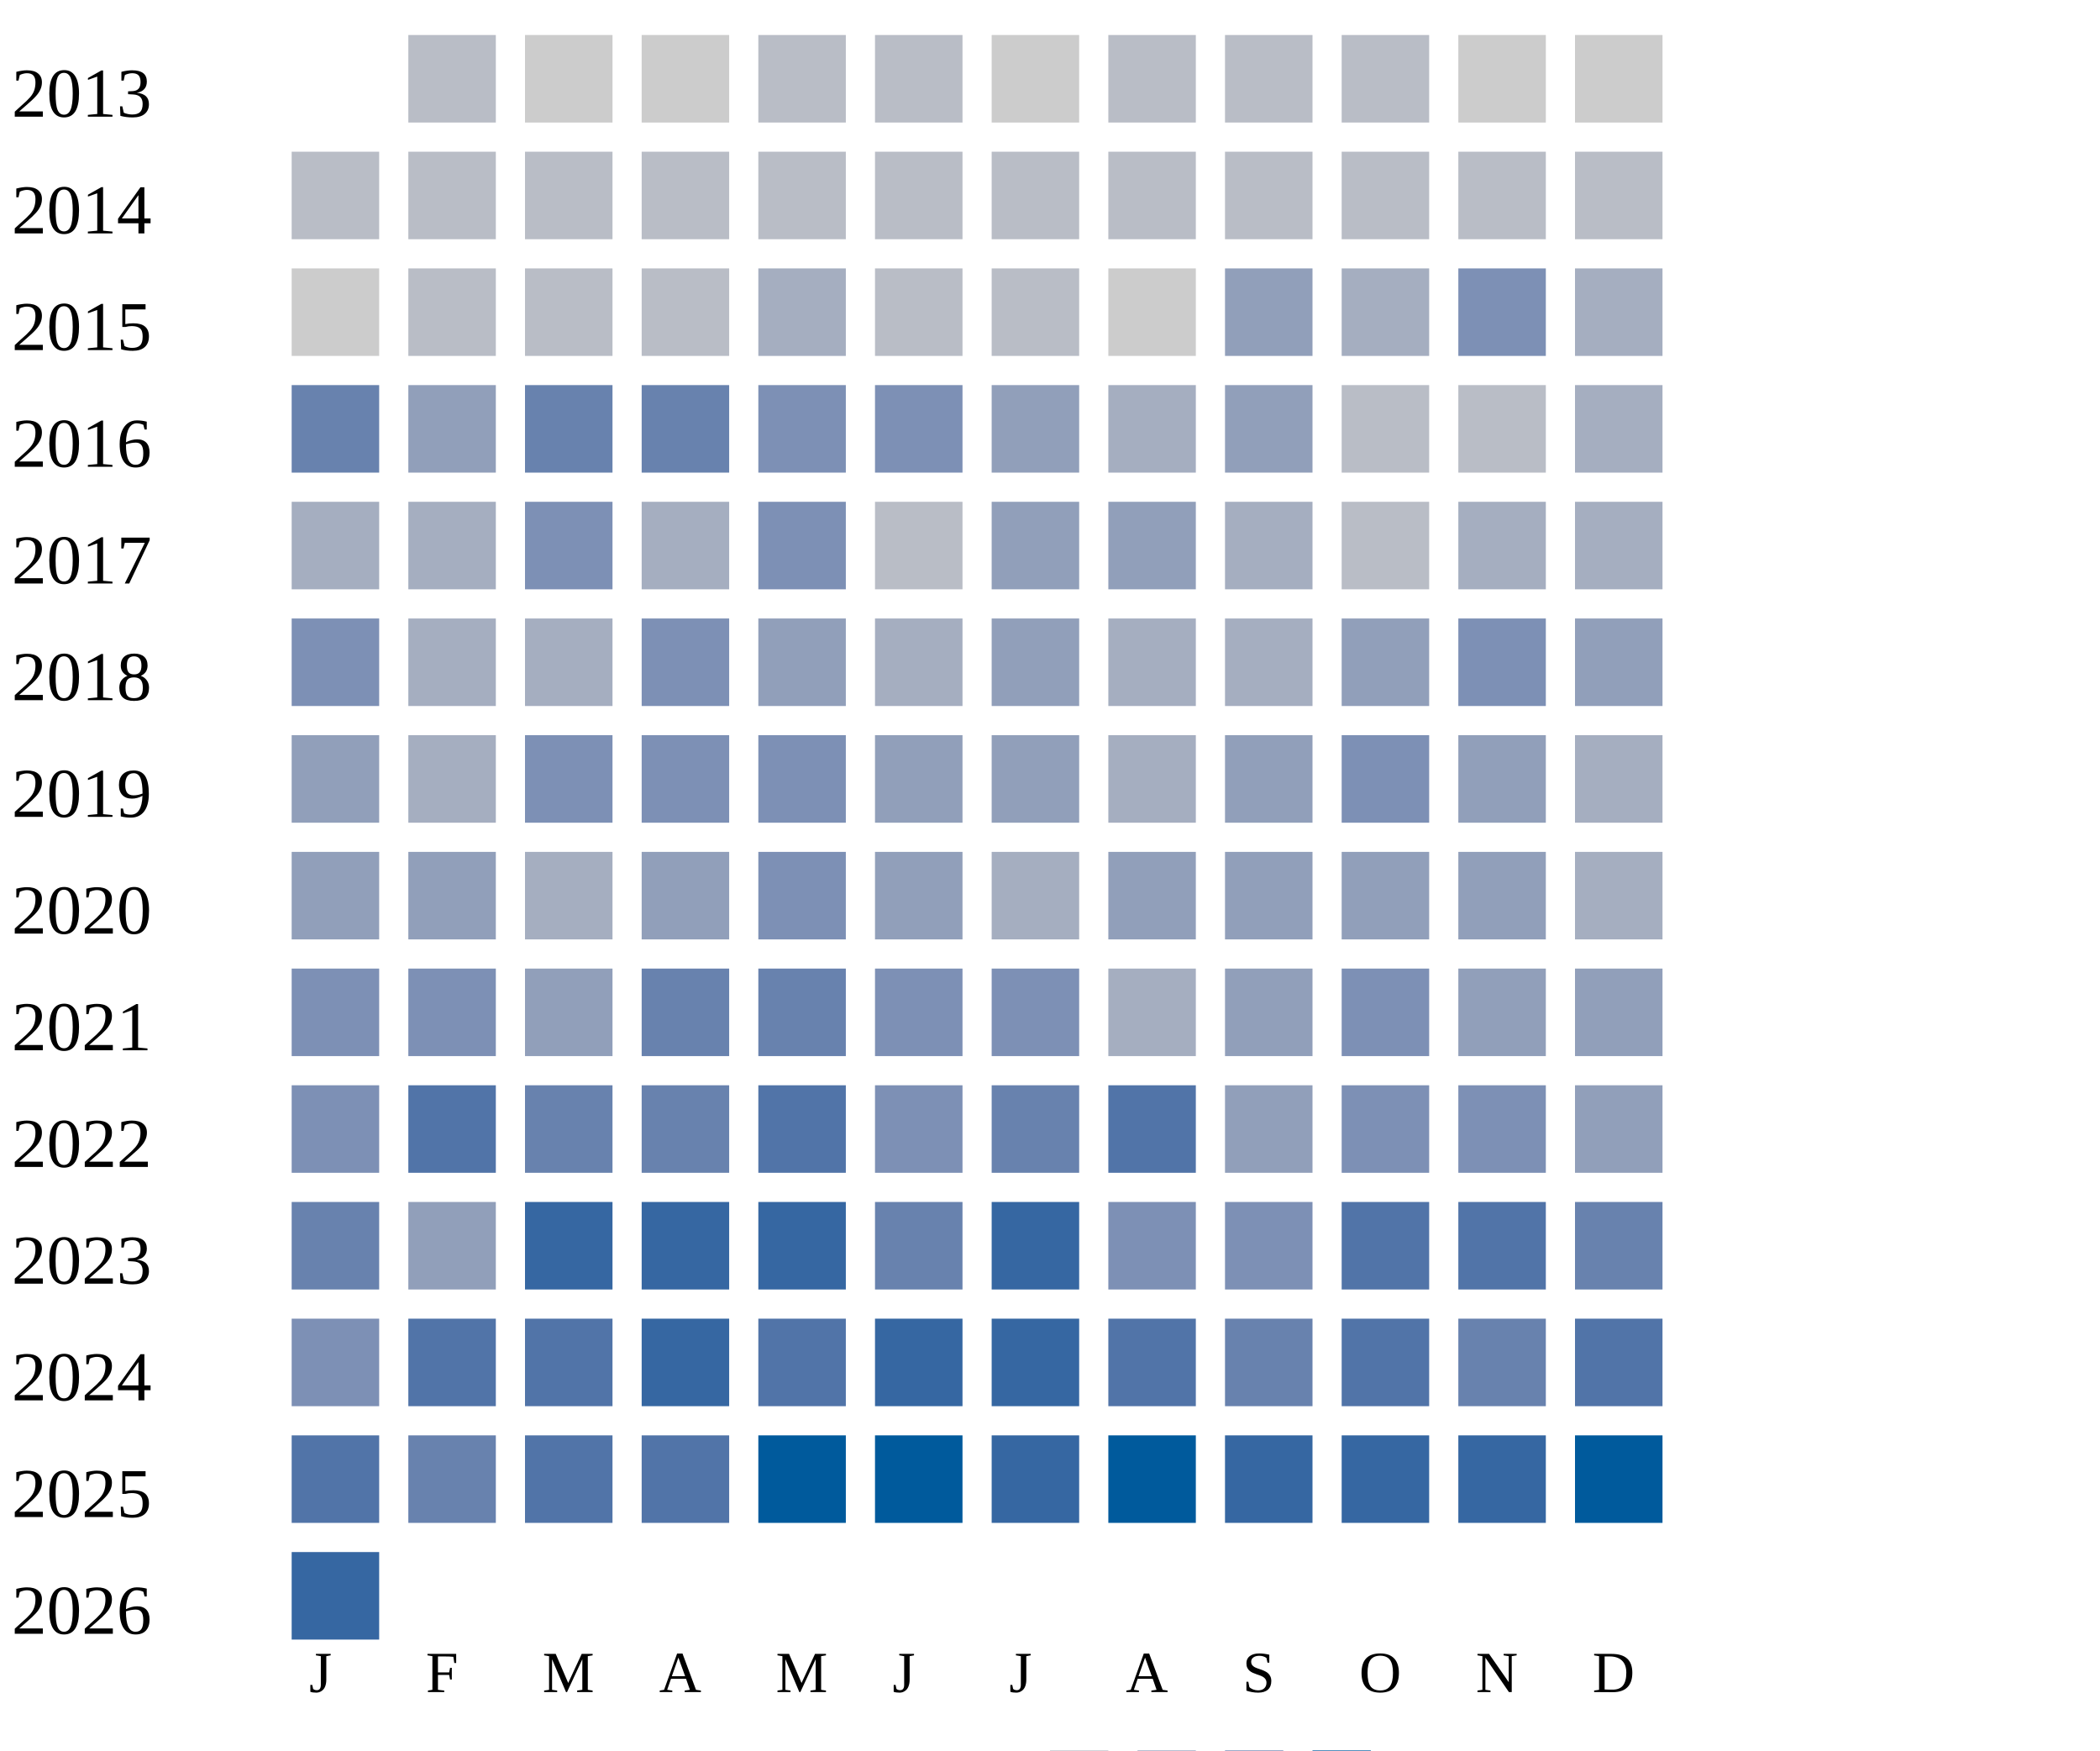
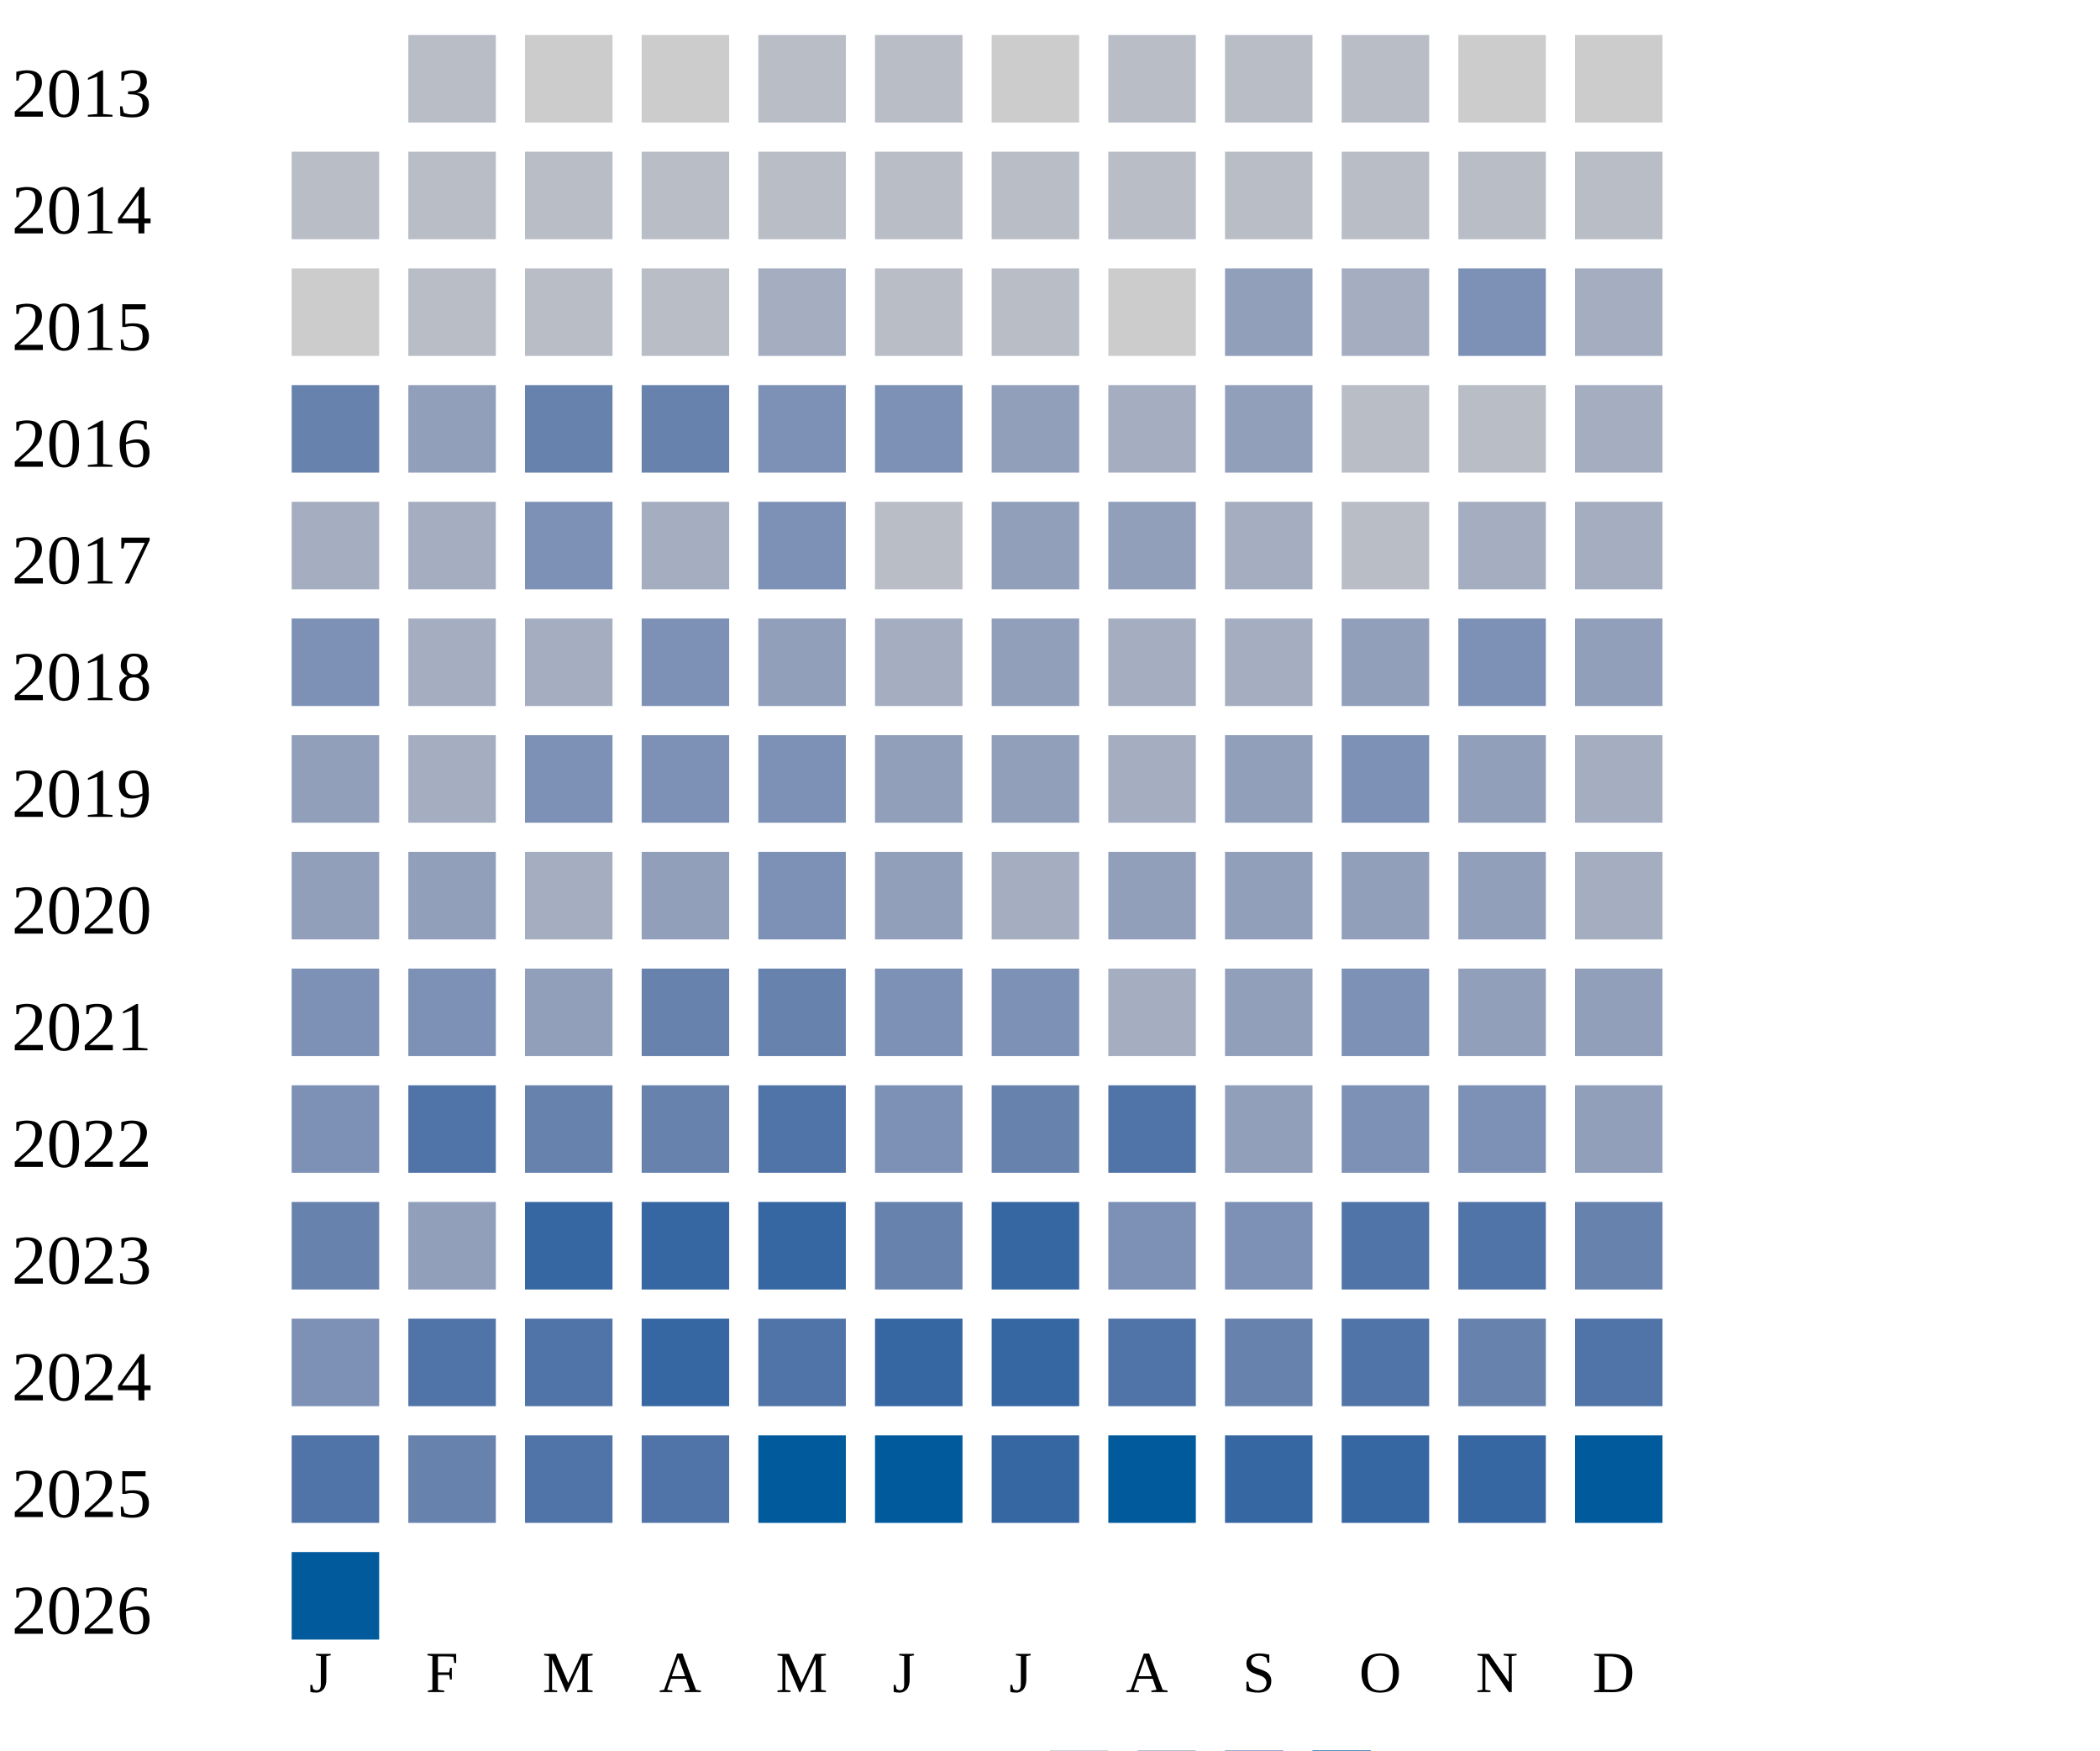
<svg xmlns="http://www.w3.org/2000/svg" width="360" height="300">
  <g transform="translate(0 0)">
    <text x="2" y="20">2013</text>
    <rect x="70" y="6" width="15" height="15" fill="#b9bdc6" />
    <rect x="90" y="6" width="15" height="15" fill="#cccccc" />
    <rect x="110" y="6" width="15" height="15" fill="#cccccc" />
    <rect x="130" y="6" width="15" height="15" fill="#b9bdc6" />
    <rect x="150" y="6" width="15" height="15" fill="#b9bdc6" />
    <rect x="170" y="6" width="15" height="15" fill="#cccccc" />
    <rect x="190" y="6" width="15" height="15" fill="#b9bdc6" />
    <rect x="210" y="6" width="15" height="15" fill="#b9bdc6" />
    <rect x="230" y="6" width="15" height="15" fill="#b9bdc6" />
    <rect x="250" y="6" width="15" height="15" fill="#cccccc" />
    <rect x="270" y="6" width="15" height="15" fill="#cccccc" />
  </g>
  <g transform="translate(0 20)">
    <text x="2" y="20">2014</text>
    <rect x="50" y="6" width="15" height="15" fill="#b9bdc6" />
    <rect x="70" y="6" width="15" height="15" fill="#b9bdc6" />
    <rect x="90" y="6" width="15" height="15" fill="#b9bdc6" />
    <rect x="110" y="6" width="15" height="15" fill="#b9bdc6" />
    <rect x="130" y="6" width="15" height="15" fill="#b9bdc6" />
    <rect x="150" y="6" width="15" height="15" fill="#b9bdc6" />
    <rect x="170" y="6" width="15" height="15" fill="#b9bdc6" />
    <rect x="190" y="6" width="15" height="15" fill="#b9bdc6" />
    <rect x="210" y="6" width="15" height="15" fill="#b9bdc6" />
    <rect x="230" y="6" width="15" height="15" fill="#b9bdc6" />
    <rect x="250" y="6" width="15" height="15" fill="#b9bdc6" />
    <rect x="270" y="6" width="15" height="15" fill="#b9bdc6" />
  </g>
  <g transform="translate(0 40)">
    <text x="2" y="20">2015</text>
    <rect x="50" y="6" width="15" height="15" fill="#cccccc" />
    <rect x="70" y="6" width="15" height="15" fill="#b9bdc6" />
    <rect x="90" y="6" width="15" height="15" fill="#b9bdc6" />
    <rect x="110" y="6" width="15" height="15" fill="#b9bdc6" />
    <rect x="130" y="6" width="15" height="15" fill="#a5aec0" />
    <rect x="150" y="6" width="15" height="15" fill="#b9bdc6" />
    <rect x="170" y="6" width="15" height="15" fill="#b9bdc6" />
    <rect x="190" y="6" width="15" height="15" fill="#cccccc" />
    <rect x="210" y="6" width="15" height="15" fill="#919fba" />
    <rect x="230" y="6" width="15" height="15" fill="#a5aec0" />
    <rect x="250" y="6" width="15" height="15" fill="#7d90b5" />
    <rect x="270" y="6" width="15" height="15" fill="#a5aec0" />
  </g>
  <g transform="translate(0 60)">
    <text x="2" y="20">2016</text>
    <rect x="50" y="6" width="15" height="15" fill="#6882ae" />
    <rect x="70" y="6" width="15" height="15" fill="#919fba" />
    <rect x="90" y="6" width="15" height="15" fill="#6882ae" />
    <rect x="110" y="6" width="15" height="15" fill="#6882ae" />
    <rect x="130" y="6" width="15" height="15" fill="#7d90b5" />
    <rect x="150" y="6" width="15" height="15" fill="#7d90b5" />
    <rect x="170" y="6" width="15" height="15" fill="#919fba" />
    <rect x="190" y="6" width="15" height="15" fill="#a5aec0" />
    <rect x="210" y="6" width="15" height="15" fill="#919fba" />
    <rect x="230" y="6" width="15" height="15" fill="#b9bdc6" />
    <rect x="250" y="6" width="15" height="15" fill="#b9bdc6" />
    <rect x="270" y="6" width="15" height="15" fill="#a5aec0" />
  </g>
  <g transform="translate(0 80)">
    <text x="2" y="20">2017</text>
    <rect x="50" y="6" width="15" height="15" fill="#a5aec0" />
    <rect x="70" y="6" width="15" height="15" fill="#a5aec0" />
    <rect x="90" y="6" width="15" height="15" fill="#7d90b5" />
    <rect x="110" y="6" width="15" height="15" fill="#a5aec0" />
    <rect x="130" y="6" width="15" height="15" fill="#7d90b5" />
    <rect x="150" y="6" width="15" height="15" fill="#b9bdc6" />
    <rect x="170" y="6" width="15" height="15" fill="#919fba" />
    <rect x="190" y="6" width="15" height="15" fill="#919fba" />
    <rect x="210" y="6" width="15" height="15" fill="#a5aec0" />
    <rect x="230" y="6" width="15" height="15" fill="#b9bdc6" />
    <rect x="250" y="6" width="15" height="15" fill="#a5aec0" />
    <rect x="270" y="6" width="15" height="15" fill="#a5aec0" />
  </g>
  <g transform="translate(0 100)">
    <text x="2" y="20">2018</text>
    <rect x="50" y="6" width="15" height="15" fill="#7d90b5" />
    <rect x="70" y="6" width="15" height="15" fill="#a5aec0" />
    <rect x="90" y="6" width="15" height="15" fill="#a5aec0" />
    <rect x="110" y="6" width="15" height="15" fill="#7d90b5" />
    <rect x="130" y="6" width="15" height="15" fill="#919fba" />
    <rect x="150" y="6" width="15" height="15" fill="#a5aec0" />
    <rect x="170" y="6" width="15" height="15" fill="#919fba" />
    <rect x="190" y="6" width="15" height="15" fill="#a5aec0" />
    <rect x="210" y="6" width="15" height="15" fill="#a5aec0" />
    <rect x="230" y="6" width="15" height="15" fill="#919fba" />
    <rect x="250" y="6" width="15" height="15" fill="#7d90b5" />
    <rect x="270" y="6" width="15" height="15" fill="#919fba" />
  </g>
  <g transform="translate(0 120)">
    <text x="2" y="20">2019</text>
    <rect x="50" y="6" width="15" height="15" fill="#919fba" />
    <rect x="70" y="6" width="15" height="15" fill="#a5aec0" />
    <rect x="90" y="6" width="15" height="15" fill="#7d90b5" />
    <rect x="110" y="6" width="15" height="15" fill="#7d90b5" />
    <rect x="130" y="6" width="15" height="15" fill="#7d90b5" />
    <rect x="150" y="6" width="15" height="15" fill="#919fba" />
    <rect x="170" y="6" width="15" height="15" fill="#919fba" />
    <rect x="190" y="6" width="15" height="15" fill="#a5aec0" />
    <rect x="210" y="6" width="15" height="15" fill="#919fba" />
    <rect x="230" y="6" width="15" height="15" fill="#7d90b5" />
    <rect x="250" y="6" width="15" height="15" fill="#919fba" />
    <rect x="270" y="6" width="15" height="15" fill="#a5aec0" />
  </g>
  <g transform="translate(0 140)">
    <text x="2" y="20">2020</text>
    <rect x="50" y="6" width="15" height="15" fill="#919fba" />
    <rect x="70" y="6" width="15" height="15" fill="#919fba" />
    <rect x="90" y="6" width="15" height="15" fill="#a5aec0" />
    <rect x="110" y="6" width="15" height="15" fill="#919fba" />
    <rect x="130" y="6" width="15" height="15" fill="#7d90b5" />
    <rect x="150" y="6" width="15" height="15" fill="#919fba" />
    <rect x="170" y="6" width="15" height="15" fill="#a5aec0" />
    <rect x="190" y="6" width="15" height="15" fill="#919fba" />
    <rect x="210" y="6" width="15" height="15" fill="#919fba" />
    <rect x="230" y="6" width="15" height="15" fill="#919fba" />
    <rect x="250" y="6" width="15" height="15" fill="#919fba" />
    <rect x="270" y="6" width="15" height="15" fill="#a5aec0" />
  </g>
  <g transform="translate(0 160)">
    <text x="2" y="20">2021</text>
    <rect x="50" y="6" width="15" height="15" fill="#7d90b5" />
    <rect x="70" y="6" width="15" height="15" fill="#7d90b5" />
    <rect x="90" y="6" width="15" height="15" fill="#919fba" />
    <rect x="110" y="6" width="15" height="15" fill="#6882ae" />
    <rect x="130" y="6" width="15" height="15" fill="#6882ae" />
    <rect x="150" y="6" width="15" height="15" fill="#7d90b5" />
    <rect x="170" y="6" width="15" height="15" fill="#7d90b5" />
    <rect x="190" y="6" width="15" height="15" fill="#a5aec0" />
    <rect x="210" y="6" width="15" height="15" fill="#919fba" />
    <rect x="230" y="6" width="15" height="15" fill="#7d90b5" />
    <rect x="250" y="6" width="15" height="15" fill="#919fba" />
    <rect x="270" y="6" width="15" height="15" fill="#919fba" />
  </g>
  <g transform="translate(0 180)">
    <text x="2" y="20">2022</text>
    <rect x="50" y="6" width="15" height="15" fill="#7d90b5" />
    <rect x="70" y="6" width="15" height="15" fill="#5174a8" />
    <rect x="90" y="6" width="15" height="15" fill="#6882ae" />
    <rect x="110" y="6" width="15" height="15" fill="#6882ae" />
    <rect x="130" y="6" width="15" height="15" fill="#5174a8" />
    <rect x="150" y="6" width="15" height="15" fill="#7d90b5" />
    <rect x="170" y="6" width="15" height="15" fill="#6882ae" />
    <rect x="190" y="6" width="15" height="15" fill="#5174a8" />
    <rect x="210" y="6" width="15" height="15" fill="#919fba" />
    <rect x="230" y="6" width="15" height="15" fill="#7d90b5" />
    <rect x="250" y="6" width="15" height="15" fill="#7d90b5" />
    <rect x="270" y="6" width="15" height="15" fill="#919fba" />
  </g>
  <g transform="translate(0 200)">
    <text x="2" y="20">2023</text>
    <rect x="50" y="6" width="15" height="15" fill="#6882ae" />
    <rect x="70" y="6" width="15" height="15" fill="#919fba" />
    <rect x="90" y="6" width="15" height="15" fill="#3667a2" />
    <rect x="110" y="6" width="15" height="15" fill="#3667a2" />
    <rect x="130" y="6" width="15" height="15" fill="#3667a2" />
    <rect x="150" y="6" width="15" height="15" fill="#6882ae" />
    <rect x="170" y="6" width="15" height="15" fill="#3667a2" />
    <rect x="190" y="6" width="15" height="15" fill="#7d90b5" />
    <rect x="210" y="6" width="15" height="15" fill="#7d90b5" />
    <rect x="230" y="6" width="15" height="15" fill="#5174a8" />
    <rect x="250" y="6" width="15" height="15" fill="#5174a8" />
    <rect x="270" y="6" width="15" height="15" fill="#6882ae" />
  </g>
  <g transform="translate(0 220)">
    <text x="2" y="20">2024</text>
    <rect x="50" y="6" width="15" height="15" fill="#7d90b5" />
    <rect x="70" y="6" width="15" height="15" fill="#5174a8" />
    <rect x="90" y="6" width="15" height="15" fill="#5174a8" />
    <rect x="110" y="6" width="15" height="15" fill="#3667a2" />
    <rect x="130" y="6" width="15" height="15" fill="#5174a8" />
    <rect x="150" y="6" width="15" height="15" fill="#3667a2" />
    <rect x="170" y="6" width="15" height="15" fill="#3667a2" />
    <rect x="190" y="6" width="15" height="15" fill="#5174a8" />
    <rect x="210" y="6" width="15" height="15" fill="#6882ae" />
    <rect x="230" y="6" width="15" height="15" fill="#5174a8" />
    <rect x="250" y="6" width="15" height="15" fill="#6882ae" />
    <rect x="270" y="6" width="15" height="15" fill="#5174a8" />
  </g>
  <g transform="translate(0 240)">
    <text x="2" y="20">2025</text>
    <rect x="50" y="6" width="15" height="15" fill="#5174a8" />
    <rect x="70" y="6" width="15" height="15" fill="#6882ae" />
    <rect x="90" y="6" width="15" height="15" fill="#5174a8" />
    <rect x="110" y="6" width="15" height="15" fill="#5174a8" />
    <rect x="130" y="6" width="15" height="15" fill="#005a9c" />
    <rect x="150" y="6" width="15" height="15" fill="#005a9c" />
    <rect x="170" y="6" width="15" height="15" fill="#3667a2" />
    <rect x="190" y="6" width="15" height="15" fill="#005a9c" />
    <rect x="210" y="6" width="15" height="15" fill="#3667a2" />
    <rect x="230" y="6" width="15" height="15" fill="#3667a2" />
    <rect x="250" y="6" width="15" height="15" fill="#3667a2" />
    <rect x="270" y="6" width="15" height="15" fill="#005a9c" />
  </g>
  <g transform="translate(0 260)">
    <text x="2" y="20">2026</text>
-     <rect x="50" y="6" width="15" height="15" fill="#3667a2" />
+     <rect x="50" y="6" width="15" height="15" fill="#005a9c" />
  </g>
  <text style="font-size: 10px; text-align: center" x="53" y="290">J</text>
  <text style="font-size: 10px; text-align: center" x="73" y="290">F</text>
  <text style="font-size: 10px; text-align: center" x="93" y="290">M</text>
  <text style="font-size: 10px; text-align: center" x="113" y="290">A</text>
  <text style="font-size: 10px; text-align: center" x="133" y="290">M</text>
  <text style="font-size: 10px; text-align: center" x="153" y="290">J</text>
  <text style="font-size: 10px; text-align: center" x="173" y="290">J</text>
  <text style="font-size: 10px; text-align: center" x="193" y="290">A</text>
  <text style="font-size: 10px; text-align: center" x="213" y="290">S</text>
  <text style="font-size: 10px; text-align: center" x="233" y="290">O</text>
  <text style="font-size: 10px; text-align: center" x="253" y="290">N</text>
  <text style="font-size: 10px; text-align: center" x="273" y="290">D</text>
  <text style="font-size: 10px;" x="155" y="309">Less</text>
  <rect fill="#b9bdc6" width="10" height="10" x="180" y="300" />
  <rect fill="#919fba" width="10" height="10" x="195" y="300" />
  <rect fill="#6882ae" width="10" height="10" x="210" y="300" />
  <rect fill="#005a9c" width="10" height="10" x="225" y="300" />
  <text x="240" y="309" style="font-size: 10px;">More</text>
</svg>
